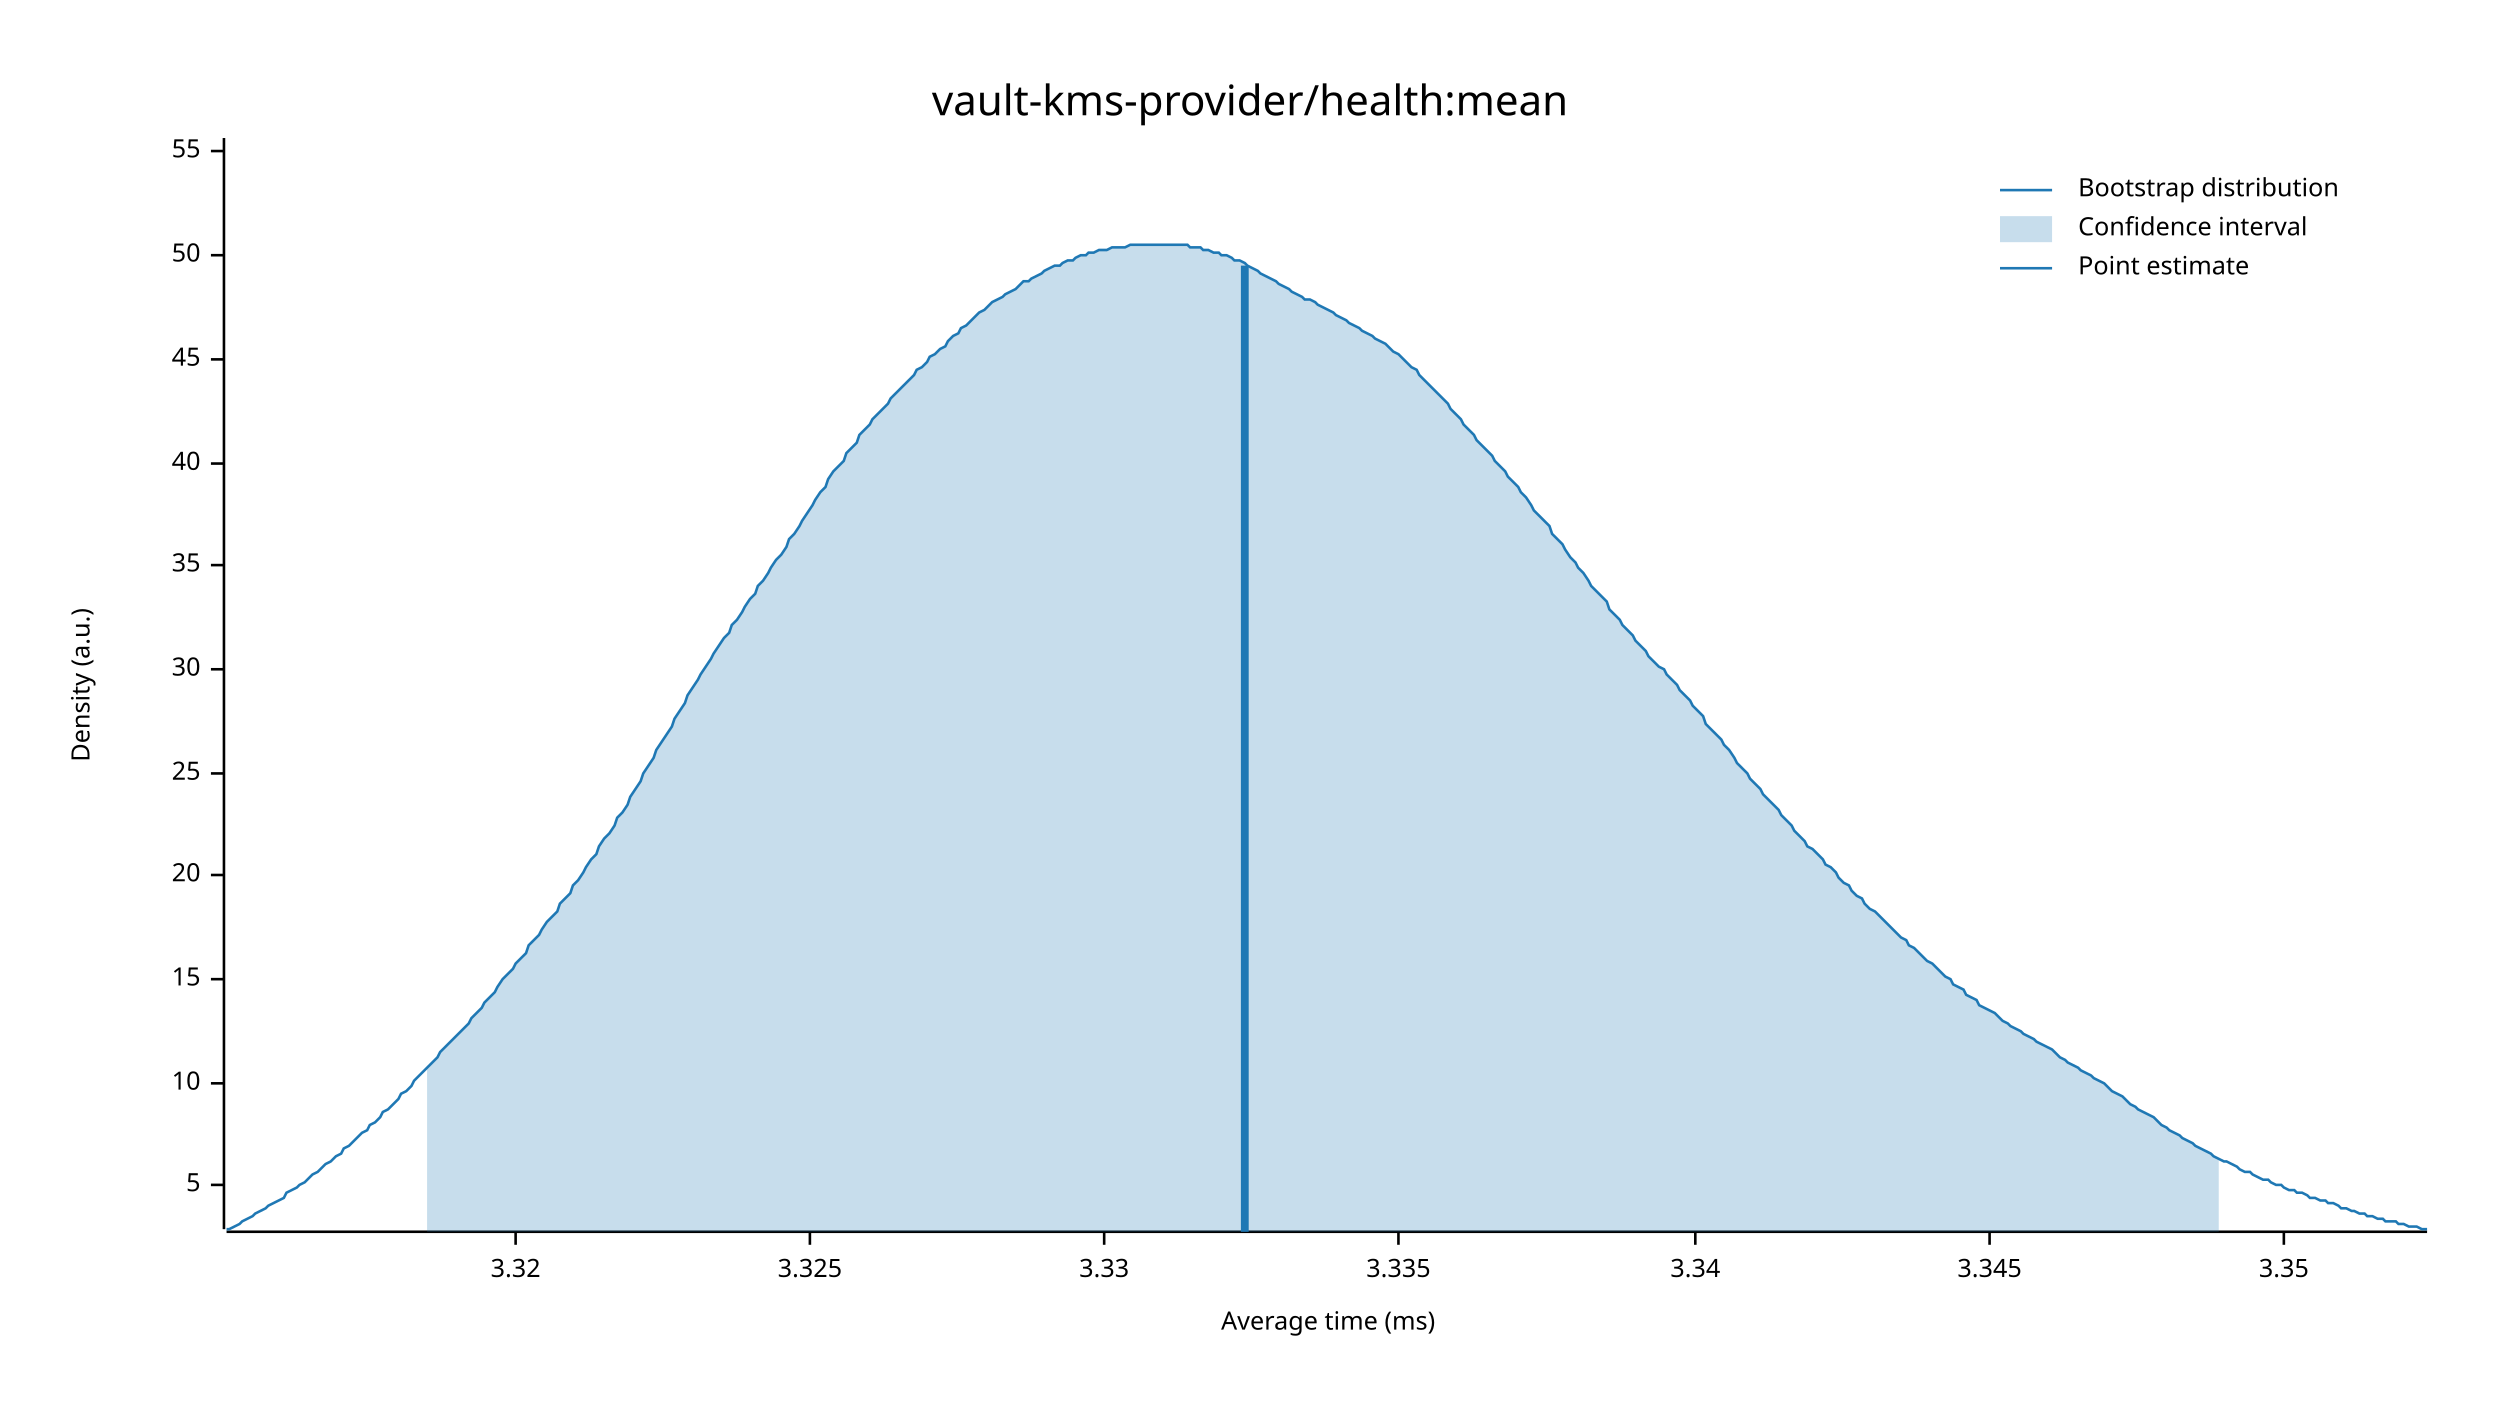
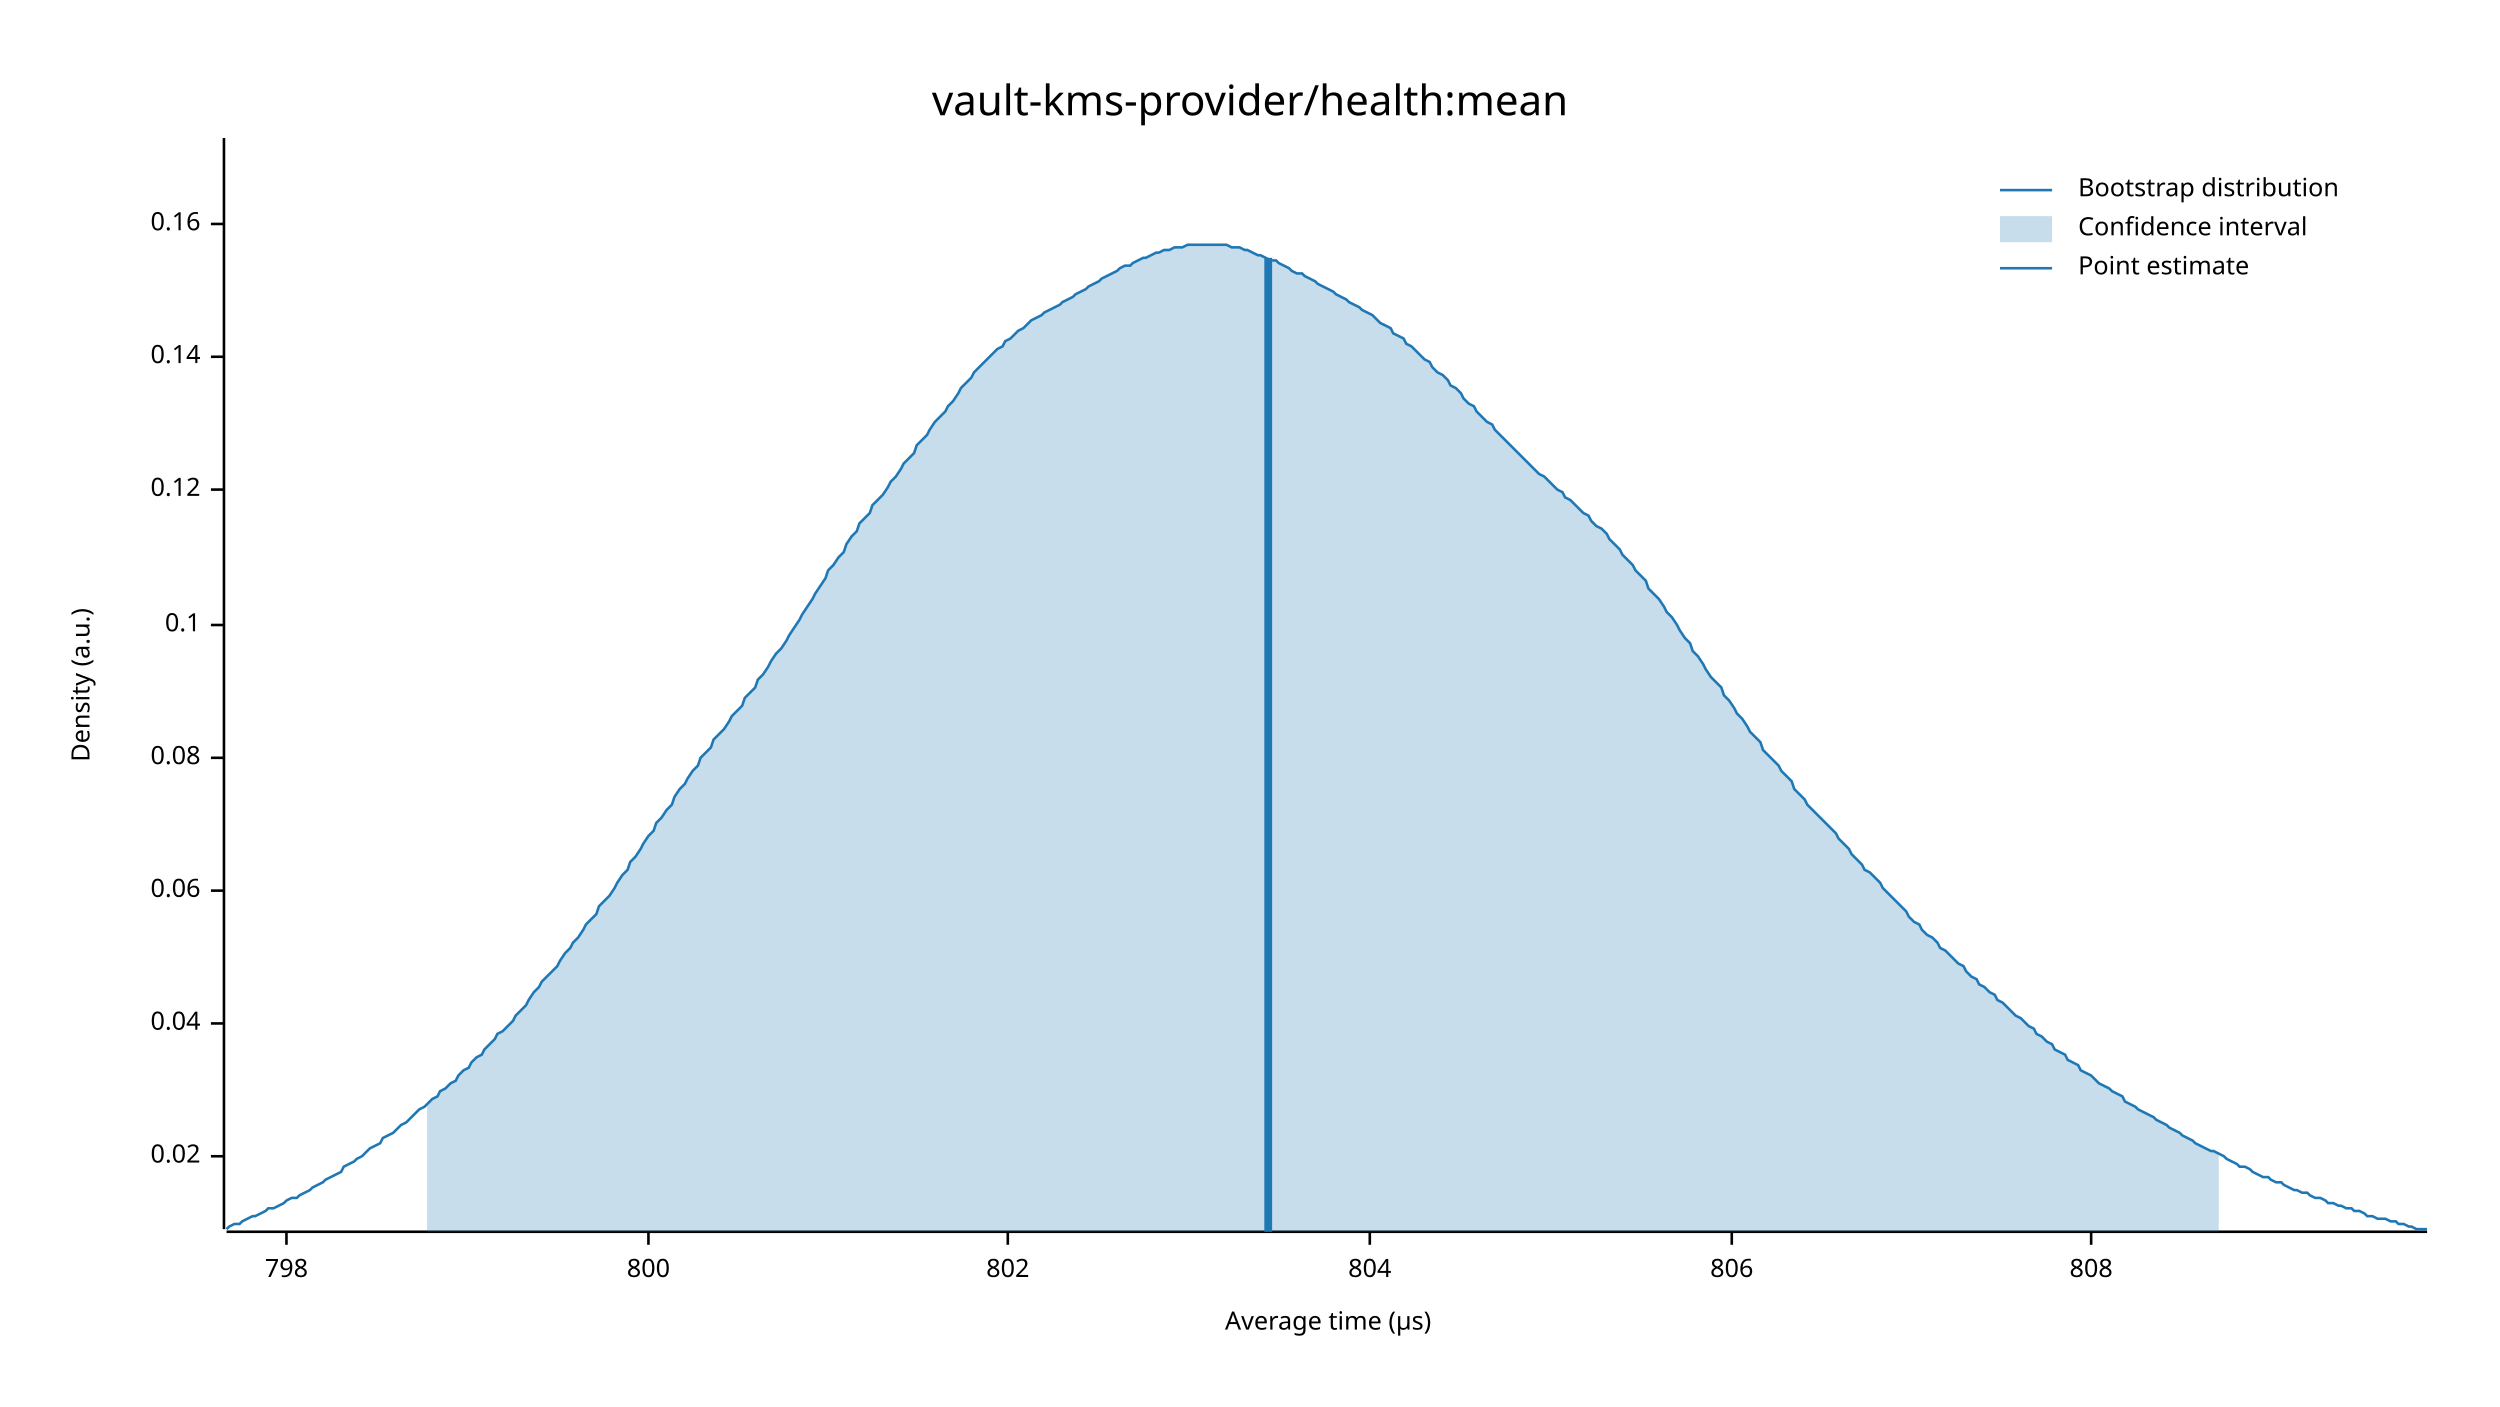
<svg xmlns="http://www.w3.org/2000/svg" width="960" height="540" viewBox="0 0 960 540">
  <text x="480" y="32" dy="0.76em" text-anchor="middle" font-family="sans-serif" font-size="16.129" opacity="1" fill="#000000">
vault-kms-provider/health:mean
</text>
  <text x="27" y="263" dy="0.76em" text-anchor="middle" font-family="sans-serif" font-size="9.677" opacity="1" fill="#000000" transform="rotate(270, 27, 263)">
Density (a.u.)
</text>
  <text x="510" y="513" dy="-0.5ex" text-anchor="middle" font-family="sans-serif" font-size="9.677" opacity="1" fill="#000000">
- Average time (ms)
+ Average time (µs)
</text>
  <polyline fill="none" opacity="1" stroke="#000000" stroke-width="1" points="86,53 86,472 " />
-   <text x="77" y="455" dy="0.5ex" text-anchor="end" font-family="sans-serif" font-size="9.677" opacity="1" fill="#000000">
- 5
+   <text x="77" y="444" dy="0.5ex" text-anchor="end" font-family="sans-serif" font-size="9.677" opacity="1" fill="#000000">
+ 0.02
</text>
-   <polyline fill="none" opacity="1" stroke="#000000" stroke-width="1" points="81,455 86,455 " />
-   <text x="77" y="416" dy="0.5ex" text-anchor="end" font-family="sans-serif" font-size="9.677" opacity="1" fill="#000000">
- 10
+   <polyline fill="none" opacity="1" stroke="#000000" stroke-width="1" points="81,444 86,444 " />
+   <text x="77" y="393" dy="0.5ex" text-anchor="end" font-family="sans-serif" font-size="9.677" opacity="1" fill="#000000">
+ 0.04
</text>
-   <polyline fill="none" opacity="1" stroke="#000000" stroke-width="1" points="81,416 86,416 " />
-   <text x="77" y="376" dy="0.5ex" text-anchor="end" font-family="sans-serif" font-size="9.677" opacity="1" fill="#000000">
- 15
+   <polyline fill="none" opacity="1" stroke="#000000" stroke-width="1" points="81,393 86,393 " />
+   <text x="77" y="342" dy="0.5ex" text-anchor="end" font-family="sans-serif" font-size="9.677" opacity="1" fill="#000000">
+ 0.06
</text>
-   <polyline fill="none" opacity="1" stroke="#000000" stroke-width="1" points="81,376 86,376 " />
-   <text x="77" y="336" dy="0.5ex" text-anchor="end" font-family="sans-serif" font-size="9.677" opacity="1" fill="#000000">
- 20
+   <polyline fill="none" opacity="1" stroke="#000000" stroke-width="1" points="81,342 86,342 " />
+   <text x="77" y="291" dy="0.5ex" text-anchor="end" font-family="sans-serif" font-size="9.677" opacity="1" fill="#000000">
+ 0.08
</text>
-   <polyline fill="none" opacity="1" stroke="#000000" stroke-width="1" points="81,336 86,336 " />
-   <text x="77" y="297" dy="0.5ex" text-anchor="end" font-family="sans-serif" font-size="9.677" opacity="1" fill="#000000">
- 25
+   <polyline fill="none" opacity="1" stroke="#000000" stroke-width="1" points="81,291 86,291 " />
+   <text x="77" y="240" dy="0.5ex" text-anchor="end" font-family="sans-serif" font-size="9.677" opacity="1" fill="#000000">
+ 0.1
</text>
-   <polyline fill="none" opacity="1" stroke="#000000" stroke-width="1" points="81,297 86,297 " />
-   <text x="77" y="257" dy="0.5ex" text-anchor="end" font-family="sans-serif" font-size="9.677" opacity="1" fill="#000000">
- 30
+   <polyline fill="none" opacity="1" stroke="#000000" stroke-width="1" points="81,240 86,240 " />
+   <text x="77" y="188" dy="0.5ex" text-anchor="end" font-family="sans-serif" font-size="9.677" opacity="1" fill="#000000">
+ 0.12
</text>
-   <polyline fill="none" opacity="1" stroke="#000000" stroke-width="1" points="81,257 86,257 " />
-   <text x="77" y="217" dy="0.5ex" text-anchor="end" font-family="sans-serif" font-size="9.677" opacity="1" fill="#000000">
- 35
+   <polyline fill="none" opacity="1" stroke="#000000" stroke-width="1" points="81,188 86,188 " />
+   <text x="77" y="137" dy="0.5ex" text-anchor="end" font-family="sans-serif" font-size="9.677" opacity="1" fill="#000000">
+ 0.14
</text>
-   <polyline fill="none" opacity="1" stroke="#000000" stroke-width="1" points="81,217 86,217 " />
-   <text x="77" y="178" dy="0.5ex" text-anchor="end" font-family="sans-serif" font-size="9.677" opacity="1" fill="#000000">
- 40
+   <polyline fill="none" opacity="1" stroke="#000000" stroke-width="1" points="81,137 86,137 " />
+   <text x="77" y="86" dy="0.5ex" text-anchor="end" font-family="sans-serif" font-size="9.677" opacity="1" fill="#000000">
+ 0.16
</text>
-   <polyline fill="none" opacity="1" stroke="#000000" stroke-width="1" points="81,178 86,178 " />
-   <text x="77" y="138" dy="0.5ex" text-anchor="end" font-family="sans-serif" font-size="9.677" opacity="1" fill="#000000">
- 45
+   <polyline fill="none" opacity="1" stroke="#000000" stroke-width="1" points="81,86 86,86 " />
+   <polyline fill="none" opacity="1" stroke="#000000" stroke-width="1" points="87,473 932,473 " />
+   <text x="110" y="483" dy="0.76em" text-anchor="middle" font-family="sans-serif" font-size="9.677" opacity="1" fill="#000000">
+ 798
</text>
-   <polyline fill="none" opacity="1" stroke="#000000" stroke-width="1" points="81,138 86,138 " />
-   <text x="77" y="98" dy="0.5ex" text-anchor="end" font-family="sans-serif" font-size="9.677" opacity="1" fill="#000000">
- 50
+   <polyline fill="none" opacity="1" stroke="#000000" stroke-width="1" points="110,473 110,478 " />
+   <text x="249" y="483" dy="0.76em" text-anchor="middle" font-family="sans-serif" font-size="9.677" opacity="1" fill="#000000">
+ 800
</text>
-   <polyline fill="none" opacity="1" stroke="#000000" stroke-width="1" points="81,98 86,98 " />
-   <text x="77" y="58" dy="0.5ex" text-anchor="end" font-family="sans-serif" font-size="9.677" opacity="1" fill="#000000">
- 55
+   <polyline fill="none" opacity="1" stroke="#000000" stroke-width="1" points="249,473 249,478 " />
+   <text x="387" y="483" dy="0.76em" text-anchor="middle" font-family="sans-serif" font-size="9.677" opacity="1" fill="#000000">
+ 802
</text>
-   <polyline fill="none" opacity="1" stroke="#000000" stroke-width="1" points="81,58 86,58 " />
-   <polyline fill="none" opacity="1" stroke="#000000" stroke-width="1" points="87,473 932,473 " />
-   <text x="198" y="483" dy="0.76em" text-anchor="middle" font-family="sans-serif" font-size="9.677" opacity="1" fill="#000000">
- 3.32
+   <polyline fill="none" opacity="1" stroke="#000000" stroke-width="1" points="387,473 387,478 " />
+   <text x="526" y="483" dy="0.76em" text-anchor="middle" font-family="sans-serif" font-size="9.677" opacity="1" fill="#000000">
+ 804
</text>
-   <polyline fill="none" opacity="1" stroke="#000000" stroke-width="1" points="198,473 198,478 " />
-   <text x="311" y="483" dy="0.76em" text-anchor="middle" font-family="sans-serif" font-size="9.677" opacity="1" fill="#000000">
- 3.325
+   <polyline fill="none" opacity="1" stroke="#000000" stroke-width="1" points="526,473 526,478 " />
+   <text x="665" y="483" dy="0.76em" text-anchor="middle" font-family="sans-serif" font-size="9.677" opacity="1" fill="#000000">
+ 806
</text>
-   <polyline fill="none" opacity="1" stroke="#000000" stroke-width="1" points="311,473 311,478 " />
-   <text x="424" y="483" dy="0.76em" text-anchor="middle" font-family="sans-serif" font-size="9.677" opacity="1" fill="#000000">
- 3.33
+   <polyline fill="none" opacity="1" stroke="#000000" stroke-width="1" points="665,473 665,478 " />
+   <text x="803" y="483" dy="0.76em" text-anchor="middle" font-family="sans-serif" font-size="9.677" opacity="1" fill="#000000">
+ 808
</text>
-   <polyline fill="none" opacity="1" stroke="#000000" stroke-width="1" points="424,473 424,478 " />
-   <text x="537" y="483" dy="0.76em" text-anchor="middle" font-family="sans-serif" font-size="9.677" opacity="1" fill="#000000">
- 3.335
- </text>
-   <polyline fill="none" opacity="1" stroke="#000000" stroke-width="1" points="537,473 537,478 " />
-   <text x="651" y="483" dy="0.76em" text-anchor="middle" font-family="sans-serif" font-size="9.677" opacity="1" fill="#000000">
- 3.34
- </text>
-   <polyline fill="none" opacity="1" stroke="#000000" stroke-width="1" points="651,473 651,478 " />
-   <text x="764" y="483" dy="0.76em" text-anchor="middle" font-family="sans-serif" font-size="9.677" opacity="1" fill="#000000">
- 3.345
- </text>
-   <polyline fill="none" opacity="1" stroke="#000000" stroke-width="1" points="764,473 764,478 " />
-   <text x="877" y="483" dy="0.76em" text-anchor="middle" font-family="sans-serif" font-size="9.677" opacity="1" fill="#000000">
- 3.35
- </text>
-   <polyline fill="none" opacity="1" stroke="#000000" stroke-width="1" points="877,473 877,478 " />
-   <polyline fill="none" opacity="1" stroke="#1F78B4" stroke-width="1" points="87,472 88,472 90,471 92,470 93,469 95,468 97,467 98,466 100,465 102,464 103,463 105,462 107,461 109,460 110,458 112,457 114,456 115,455 117,454 119,452 120,451 122,450 124,448 125,447 127,446 129,444 131,443 132,441 134,440 136,438 137,437 139,435 141,434 142,432 144,431 146,429 147,427 149,426 151,424 153,422 154,420 156,419 158,417 159,415 161,413 163,411 164,410 166,408 168,406 169,404 171,402 173,400 175,398 176,397 178,395 180,393 181,391 183,389 185,387 186,385 188,383 190,381 191,379 193,376 195,374 197,372 198,370 200,368 202,366 203,363 205,361 207,359 208,357 210,354 212,352 214,350 215,347 217,345 219,343 220,340 222,338 224,335 225,333 227,330 229,328 230,325 232,322 234,320 236,317 237,314 239,312 241,309 242,306 244,303 246,300 247,297 249,294 251,291 252,288 254,285 256,282 258,279 259,276 261,273 263,270 264,267 266,264 268,261 269,259 271,256 273,253 274,251 276,248 278,245 280,243 281,240 283,238 285,235 286,233 288,230 290,228 291,225 293,223 295,220 296,218 298,215 300,213 302,210 303,207 305,205 307,202 308,200 310,197 312,194 313,192 315,189 317,187 318,184 320,181 322,179 324,177 325,174 327,172 329,170 330,167 332,165 334,163 335,161 337,159 339,157 341,155 342,153 344,151 346,149 347,148 349,146 351,144 352,142 354,141 356,139 357,137 359,136 361,134 363,133 364,131 366,129 368,128 369,126 371,125 373,123 374,122 376,120 378,119 379,118 381,116 383,115 385,114 386,113 388,112 390,111 391,110 393,108 395,108 396,107 398,106 400,105 401,104 403,103 405,102 407,102 408,101 410,100 412,100 413,99 415,98 417,98 418,97 420,97 422,96 423,96 425,96 427,95 429,95 430,95 432,95 434,94 435,94 437,94 439,94 440,94 442,94 444,94 445,94 447,94 449,94 451,94 452,94 454,94 456,94 457,95 459,95 461,95 462,96 464,96 466,97 468,97 469,98 471,98 473,99 474,100 476,100 478,101 479,102 481,103 483,104 484,105 486,106 488,107 490,108 491,109 493,110 495,111 496,112 498,113 500,114 501,115 503,115 505,116 506,117 508,118 510,119 512,120 513,121 515,122 517,123 518,124 520,125 522,126 523,127 525,128 527,129 528,130 530,131 532,132 534,134 535,135 537,136 539,138 540,139 542,141 544,142 545,144 547,146 549,148 550,149 552,151 554,153 556,155 557,157 559,159 561,161 562,163 564,165 566,167 567,169 569,171 571,173 573,175 574,177 576,179 578,181 579,183 581,185 583,187 584,189 586,191 588,194 589,196 591,198 593,200 595,202 596,205 598,207 600,209 601,211 603,214 605,216 606,218 608,220 610,223 611,225 613,227 615,229 617,231 618,234 620,236 622,238 623,240 625,242 627,244 628,246 630,248 632,250 633,252 635,254 637,256 639,257 640,259 642,261 644,263 645,265 647,267 649,269 650,271 652,273 654,275 655,278 657,280 659,282 661,284 662,286 664,288 666,291 667,293 669,295 671,297 672,299 674,301 676,303 677,305 679,307 681,309 683,311 684,313 686,315 688,317 689,319 691,321 693,323 694,325 696,326 698,328 700,330 701,332 703,333 705,335 706,337 708,339 710,340 711,342 713,344 715,345 716,347 718,349 720,350 722,352 723,353 725,355 727,357 728,358 730,360 732,361 733,363 735,364 737,366 738,367 740,369 742,370 744,372 745,373 747,375 749,376 750,378 752,379 754,380 755,382 757,383 759,384 760,386 762,387 764,388 766,389 767,390 769,392 771,393 772,394 774,395 776,396 777,397 779,398 781,399 782,400 784,401 786,402 788,403 789,404 791,406 793,407 794,408 796,409 798,410 799,411 801,412 803,413 804,414 806,415 808,416 810,418 811,419 813,420 815,421 816,422 818,424 820,425 821,426 823,427 825,428 827,429 828,430 830,432 832,433 833,434 835,435 837,436 838,437 840,438 842,439 843,440 845,441 847,442 849,443 850,444 852,445 854,446 855,446 857,447 859,448 860,449 862,450 864,450 865,451 867,452 869,453 871,453 872,454 874,455 876,455 877,456 879,457 881,457 882,458 884,458 886,459 887,460 889,460 891,461 893,461 894,462 896,462 898,463 899,464 901,464 903,465 904,465 906,466 908,466 909,467 911,467 913,468 915,468 916,469 918,469 920,469 921,470 923,470 925,471 926,471 928,471 930,472 932,472 " />
-   <polygon opacity="0.25" fill="#1F78B4" points="164,410 166,408 168,406 169,404 171,402 173,400 175,398 176,397 178,395 180,393 181,391 183,389 185,387 186,385 188,383 190,381 191,379 193,376 195,374 197,372 198,370 200,368 202,366 203,363 205,361 207,359 208,357 210,354 212,352 214,350 215,347 217,345 219,343 220,340 222,338 224,335 225,333 227,330 229,328 230,325 232,322 234,320 236,317 237,314 239,312 241,309 242,306 244,303 246,300 247,297 249,294 251,291 252,288 254,285 256,282 258,279 259,276 261,273 263,270 264,267 266,264 268,261 269,259 271,256 273,253 274,251 276,248 278,245 280,243 281,240 283,238 285,235 286,233 288,230 290,228 291,225 293,223 295,220 296,218 298,215 300,213 302,210 303,207 305,205 307,202 308,200 310,197 312,194 313,192 315,189 317,187 318,184 320,181 322,179 324,177 325,174 327,172 329,170 330,167 332,165 334,163 335,161 337,159 339,157 341,155 342,153 344,151 346,149 347,148 349,146 351,144 352,142 354,141 356,139 357,137 359,136 361,134 363,133 364,131 366,129 368,128 369,126 371,125 373,123 374,122 376,120 378,119 379,118 381,116 383,115 385,114 386,113 388,112 390,111 391,110 393,108 395,108 396,107 398,106 400,105 401,104 403,103 405,102 407,102 408,101 410,100 412,100 413,99 415,98 417,98 418,97 420,97 422,96 423,96 425,96 427,95 429,95 430,95 432,95 434,94 435,94 437,94 439,94 440,94 442,94 444,94 445,94 447,94 449,94 451,94 452,94 454,94 456,94 457,95 459,95 461,95 462,96 464,96 466,97 468,97 469,98 471,98 473,99 474,100 476,100 478,101 479,102 481,103 483,104 484,105 486,106 488,107 490,108 491,109 493,110 495,111 496,112 498,113 500,114 501,115 503,115 505,116 506,117 508,118 510,119 512,120 513,121 515,122 517,123 518,124 520,125 522,126 523,127 525,128 527,129 528,130 530,131 532,132 534,134 535,135 537,136 539,138 540,139 542,141 544,142 545,144 547,146 549,148 550,149 552,151 554,153 556,155 557,157 559,159 561,161 562,163 564,165 566,167 567,169 569,171 571,173 573,175 574,177 576,179 578,181 579,183 581,185 583,187 584,189 586,191 588,194 589,196 591,198 593,200 595,202 596,205 598,207 600,209 601,211 603,214 605,216 606,218 608,220 610,223 611,225 613,227 615,229 617,231 618,234 620,236 622,238 623,240 625,242 627,244 628,246 630,248 632,250 633,252 635,254 637,256 639,257 640,259 642,261 644,263 645,265 647,267 649,269 650,271 652,273 654,275 655,278 657,280 659,282 661,284 662,286 664,288 666,291 667,293 669,295 671,297 672,299 674,301 676,303 677,305 679,307 681,309 683,311 684,313 686,315 688,317 689,319 691,321 693,323 694,325 696,326 698,328 700,330 701,332 703,333 705,335 706,337 708,339 710,340 711,342 713,344 715,345 716,347 718,349 720,350 722,352 723,353 725,355 727,357 728,358 730,360 732,361 733,363 735,364 737,366 738,367 740,369 742,370 744,372 745,373 747,375 749,376 750,378 752,379 754,380 755,382 757,383 759,384 760,386 762,387 764,388 766,389 767,390 769,392 771,393 772,394 774,395 776,396 777,397 779,398 781,399 782,400 784,401 786,402 788,403 789,404 791,406 793,407 794,408 796,409 798,410 799,411 801,412 803,413 804,414 806,415 808,416 810,418 811,419 813,420 815,421 816,422 818,424 820,425 821,426 823,427 825,428 827,429 828,430 830,432 832,433 833,434 835,435 837,436 838,437 840,438 842,439 843,440 845,441 847,442 849,443 850,444 852,445 852,473 164,473 " />
-   <polyline fill="none" opacity="1" stroke="#1F78B4" stroke-width="3" points="478,473 478,102 " />
+   <polyline fill="none" opacity="1" stroke="#000000" stroke-width="1" points="803,473 803,478 " />
+   <polyline fill="none" opacity="1" stroke="#1F78B4" stroke-width="1" points="87,472 88,471 90,470 92,470 93,469 95,468 97,467 98,467 100,466 102,465 103,464 105,464 107,463 109,462 110,461 112,460 114,460 115,459 117,458 119,457 120,456 122,455 124,454 125,453 127,452 129,451 131,450 132,448 134,447 136,446 137,445 139,444 141,442 142,441 144,440 146,439 147,437 149,436 151,435 153,433 154,432 156,431 158,429 159,428 161,426 163,425 164,424 166,422 168,421 169,419 171,418 173,416 175,415 176,413 178,411 180,410 181,408 183,406 185,405 186,403 188,401 190,399 191,397 193,396 195,394 197,392 198,390 200,388 202,386 203,384 205,381 207,379 208,377 210,375 212,373 214,371 215,369 217,366 219,364 220,362 222,360 224,357 225,355 227,353 229,351 230,348 232,346 234,344 236,341 237,339 239,336 241,334 242,331 244,329 246,326 247,324 249,321 251,319 252,316 254,314 256,311 258,309 259,306 261,303 263,301 264,299 266,296 268,294 269,291 271,289 273,287 274,284 276,282 278,280 280,277 281,275 283,273 285,271 286,268 288,266 290,264 291,261 293,259 295,256 296,254 298,251 300,249 302,246 303,244 305,241 307,238 308,236 310,233 312,230 313,228 315,225 317,222 318,219 320,217 322,214 324,212 325,209 327,206 329,204 330,201 332,199 334,197 335,194 337,192 339,190 341,187 342,185 344,183 346,180 347,178 349,176 351,174 352,171 354,169 356,167 357,165 359,162 361,160 363,158 364,156 366,154 368,151 369,149 371,147 373,145 374,143 376,141 378,139 379,138 381,136 383,134 385,133 386,131 388,130 390,128 391,127 393,126 395,124 396,123 398,122 400,121 401,120 403,119 405,118 407,117 408,116 410,115 412,114 413,113 415,112 417,111 418,110 420,109 422,108 423,107 425,106 427,105 429,104 430,103 432,102 434,102 435,101 437,100 439,99 440,99 442,98 444,97 445,97 447,96 449,96 451,95 452,95 454,95 456,94 457,94 459,94 461,94 462,94 464,94 466,94 468,94 469,94 471,94 473,95 474,95 476,95 478,96 479,96 481,97 483,98 484,98 486,99 488,100 490,100 491,101 493,102 495,103 496,104 498,105 500,105 501,106 503,107 505,108 506,109 508,110 510,111 512,112 513,113 515,114 517,115 518,116 520,117 522,118 523,119 525,120 527,121 528,122 530,124 532,125 534,126 535,128 537,129 539,130 540,132 542,133 544,135 545,136 547,138 549,139 550,141 552,143 554,144 556,146 557,148 559,149 561,151 562,153 564,155 566,156 567,158 569,160 571,162 573,163 574,165 576,167 578,169 579,170 581,172 583,174 584,175 586,177 588,179 589,180 591,182 593,183 595,185 596,186 598,188 600,189 601,191 603,192 605,194 606,195 608,197 610,198 611,200 613,202 615,203 617,205 618,207 620,209 622,211 623,213 625,215 627,217 628,219 630,221 632,223 633,226 635,228 637,230 639,233 640,235 642,237 644,240 645,242 647,245 649,247 650,250 652,252 654,255 655,257 657,260 659,262 661,264 662,267 664,269 666,272 667,274 669,276 671,279 672,281 674,283 676,285 677,288 679,290 681,292 683,294 684,296 686,298 688,300 689,303 691,305 693,307 694,309 696,311 698,313 700,315 701,316 703,318 705,320 706,322 708,324 710,326 711,328 713,330 715,332 716,334 718,335 720,337 722,339 723,341 725,343 727,345 728,346 730,348 732,350 733,352 735,354 737,355 738,357 740,359 742,360 744,362 745,364 747,365 749,367 750,368 752,370 754,371 755,373 757,375 759,376 760,378 762,379 764,381 766,382 767,384 769,385 771,387 772,388 774,390 776,391 777,392 779,394 781,395 782,397 784,398 786,400 788,401 789,403 791,404 793,405 794,407 796,408 798,409 799,411 801,412 803,413 804,414 806,416 808,417 810,418 811,419 813,420 815,421 816,423 818,424 820,425 821,426 823,427 825,428 827,429 828,430 830,431 832,432 833,433 835,434 837,435 838,436 840,437 842,438 843,439 845,440 847,441 849,442 850,442 852,443 854,444 855,445 857,446 859,447 860,448 862,448 864,449 865,450 867,451 869,452 871,452 872,453 874,454 876,454 877,455 879,456 881,457 882,457 884,458 886,458 887,459 889,460 891,460 893,461 894,462 896,462 898,463 899,463 901,464 903,464 904,465 906,465 908,466 909,467 911,467 913,468 915,468 916,468 918,469 920,469 921,470 923,470 925,471 926,471 928,472 930,472 932,472 " />
+   <polygon opacity="0.25" fill="#1F78B4" points="164,424 166,422 168,421 169,419 171,418 173,416 175,415 176,413 178,411 180,410 181,408 183,406 185,405 186,403 188,401 190,399 191,397 193,396 195,394 197,392 198,390 200,388 202,386 203,384 205,381 207,379 208,377 210,375 212,373 214,371 215,369 217,366 219,364 220,362 222,360 224,357 225,355 227,353 229,351 230,348 232,346 234,344 236,341 237,339 239,336 241,334 242,331 244,329 246,326 247,324 249,321 251,319 252,316 254,314 256,311 258,309 259,306 261,303 263,301 264,299 266,296 268,294 269,291 271,289 273,287 274,284 276,282 278,280 280,277 281,275 283,273 285,271 286,268 288,266 290,264 291,261 293,259 295,256 296,254 298,251 300,249 302,246 303,244 305,241 307,238 308,236 310,233 312,230 313,228 315,225 317,222 318,219 320,217 322,214 324,212 325,209 327,206 329,204 330,201 332,199 334,197 335,194 337,192 339,190 341,187 342,185 344,183 346,180 347,178 349,176 351,174 352,171 354,169 356,167 357,165 359,162 361,160 363,158 364,156 366,154 368,151 369,149 371,147 373,145 374,143 376,141 378,139 379,138 381,136 383,134 385,133 386,131 388,130 390,128 391,127 393,126 395,124 396,123 398,122 400,121 401,120 403,119 405,118 407,117 408,116 410,115 412,114 413,113 415,112 417,111 418,110 420,109 422,108 423,107 425,106 427,105 429,104 430,103 432,102 434,102 435,101 437,100 439,99 440,99 442,98 444,97 445,97 447,96 449,96 451,95 452,95 454,95 456,94 457,94 459,94 461,94 462,94 464,94 466,94 468,94 469,94 471,94 473,95 474,95 476,95 478,96 479,96 481,97 483,98 484,98 486,99 488,100 490,100 491,101 493,102 495,103 496,104 498,105 500,105 501,106 503,107 505,108 506,109 508,110 510,111 512,112 513,113 515,114 517,115 518,116 520,117 522,118 523,119 525,120 527,121 528,122 530,124 532,125 534,126 535,128 537,129 539,130 540,132 542,133 544,135 545,136 547,138 549,139 550,141 552,143 554,144 556,146 557,148 559,149 561,151 562,153 564,155 566,156 567,158 569,160 571,162 573,163 574,165 576,167 578,169 579,170 581,172 583,174 584,175 586,177 588,179 589,180 591,182 593,183 595,185 596,186 598,188 600,189 601,191 603,192 605,194 606,195 608,197 610,198 611,200 613,202 615,203 617,205 618,207 620,209 622,211 623,213 625,215 627,217 628,219 630,221 632,223 633,226 635,228 637,230 639,233 640,235 642,237 644,240 645,242 647,245 649,247 650,250 652,252 654,255 655,257 657,260 659,262 661,264 662,267 664,269 666,272 667,274 669,276 671,279 672,281 674,283 676,285 677,288 679,290 681,292 683,294 684,296 686,298 688,300 689,303 691,305 693,307 694,309 696,311 698,313 700,315 701,316 703,318 705,320 706,322 708,324 710,326 711,328 713,330 715,332 716,334 718,335 720,337 722,339 723,341 725,343 727,345 728,346 730,348 732,350 733,352 735,354 737,355 738,357 740,359 742,360 744,362 745,364 747,365 749,367 750,368 752,370 754,371 755,373 757,375 759,376 760,378 762,379 764,381 766,382 767,384 769,385 771,387 772,388 774,390 776,391 777,392 779,394 781,395 782,397 784,398 786,400 788,401 789,403 791,404 793,405 794,407 796,408 798,409 799,411 801,412 803,413 804,414 806,416 808,417 810,418 811,419 813,420 815,421 816,423 818,424 820,425 821,426 823,427 825,428 827,429 828,430 830,431 832,432 833,433 835,434 837,435 838,436 840,437 842,438 843,439 845,440 847,441 849,442 850,442 852,443 852,473 164,473 " />
+   <polyline fill="none" opacity="1" stroke="#1F78B4" stroke-width="3" points="487,473 487,99 " />
  <text x="798" y="68" dy="0.76em" text-anchor="start" font-family="sans-serif" font-size="9.677" opacity="1" fill="#000000">
Bootstrap distribution
</text>
  <text x="798" y="83" dy="0.76em" text-anchor="start" font-family="sans-serif" font-size="9.677" opacity="1" fill="#000000">
Confidence interval
</text>
  <text x="798" y="98" dy="0.76em" text-anchor="start" font-family="sans-serif" font-size="9.677" opacity="1" fill="#000000">
Point estimate
</text>
  <polyline fill="none" opacity="1" stroke="#1F78B4" stroke-width="1" points="768,73 788,73 " />
  <rect x="768" y="83" width="20" height="10" opacity="0.25" fill="#1F78B4" stroke="none" />
  <polyline fill="none" opacity="1" stroke="#1F78B4" stroke-width="1" points="768,103 788,103 " />
</svg>
